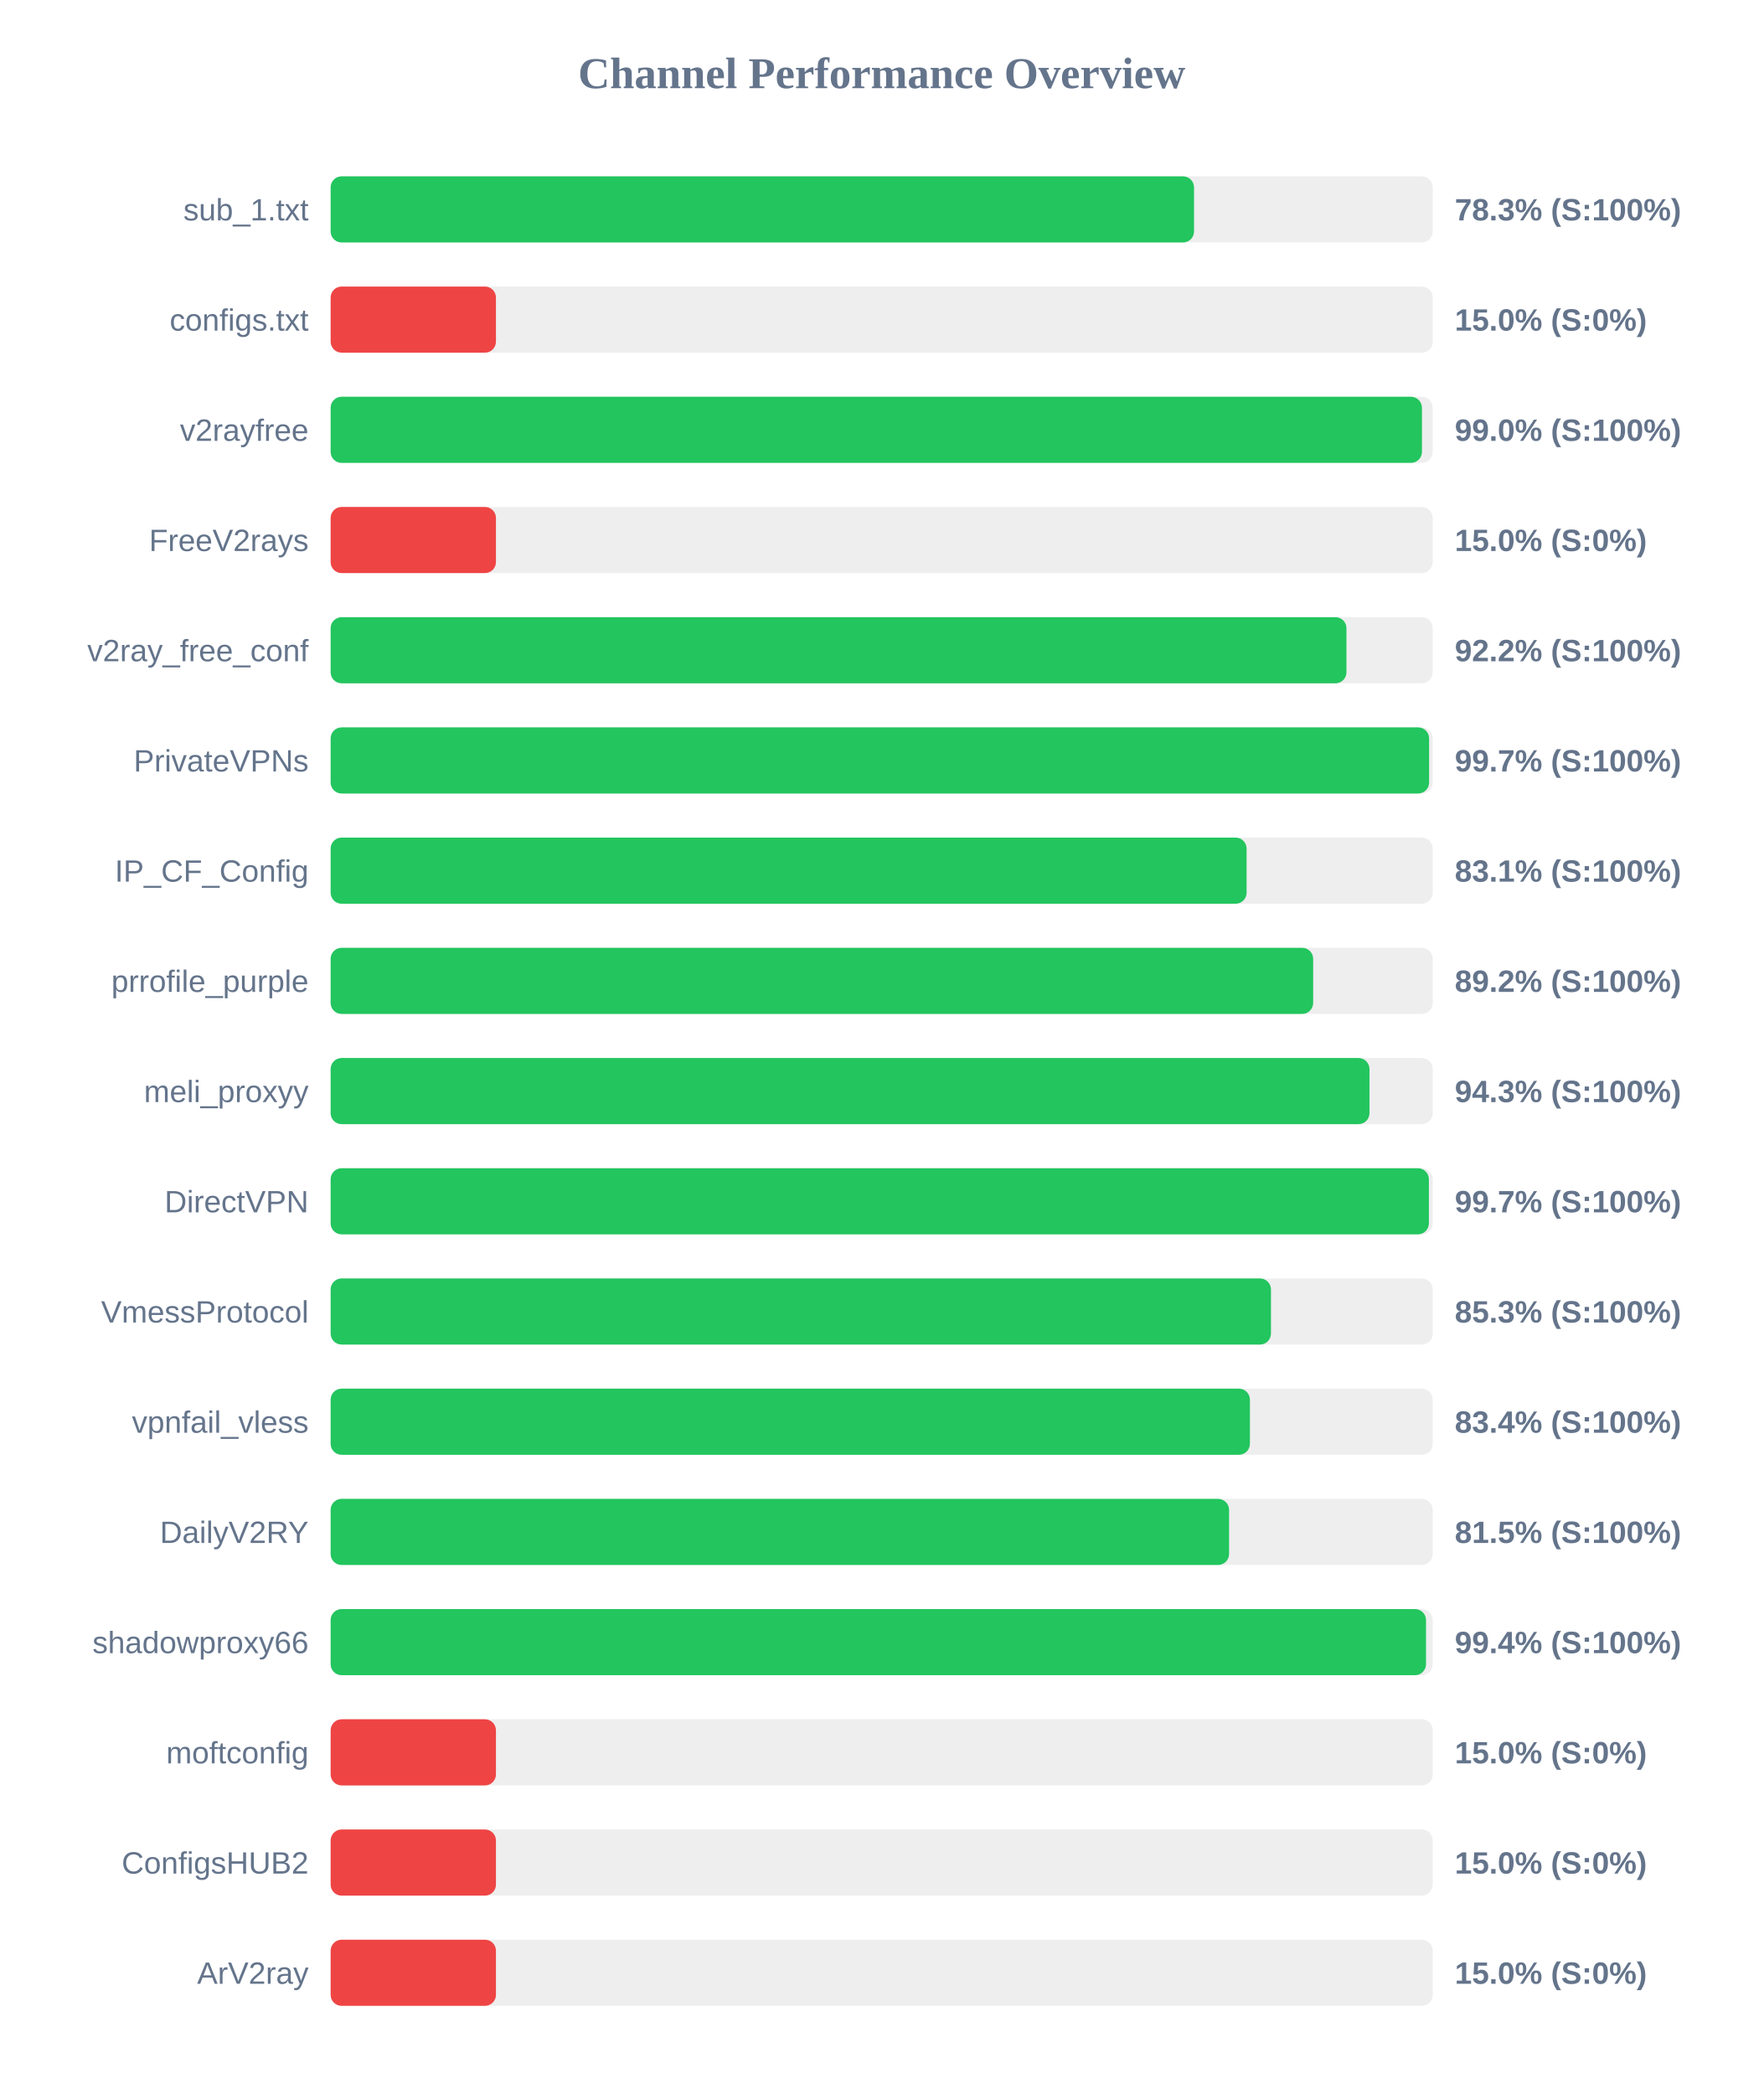
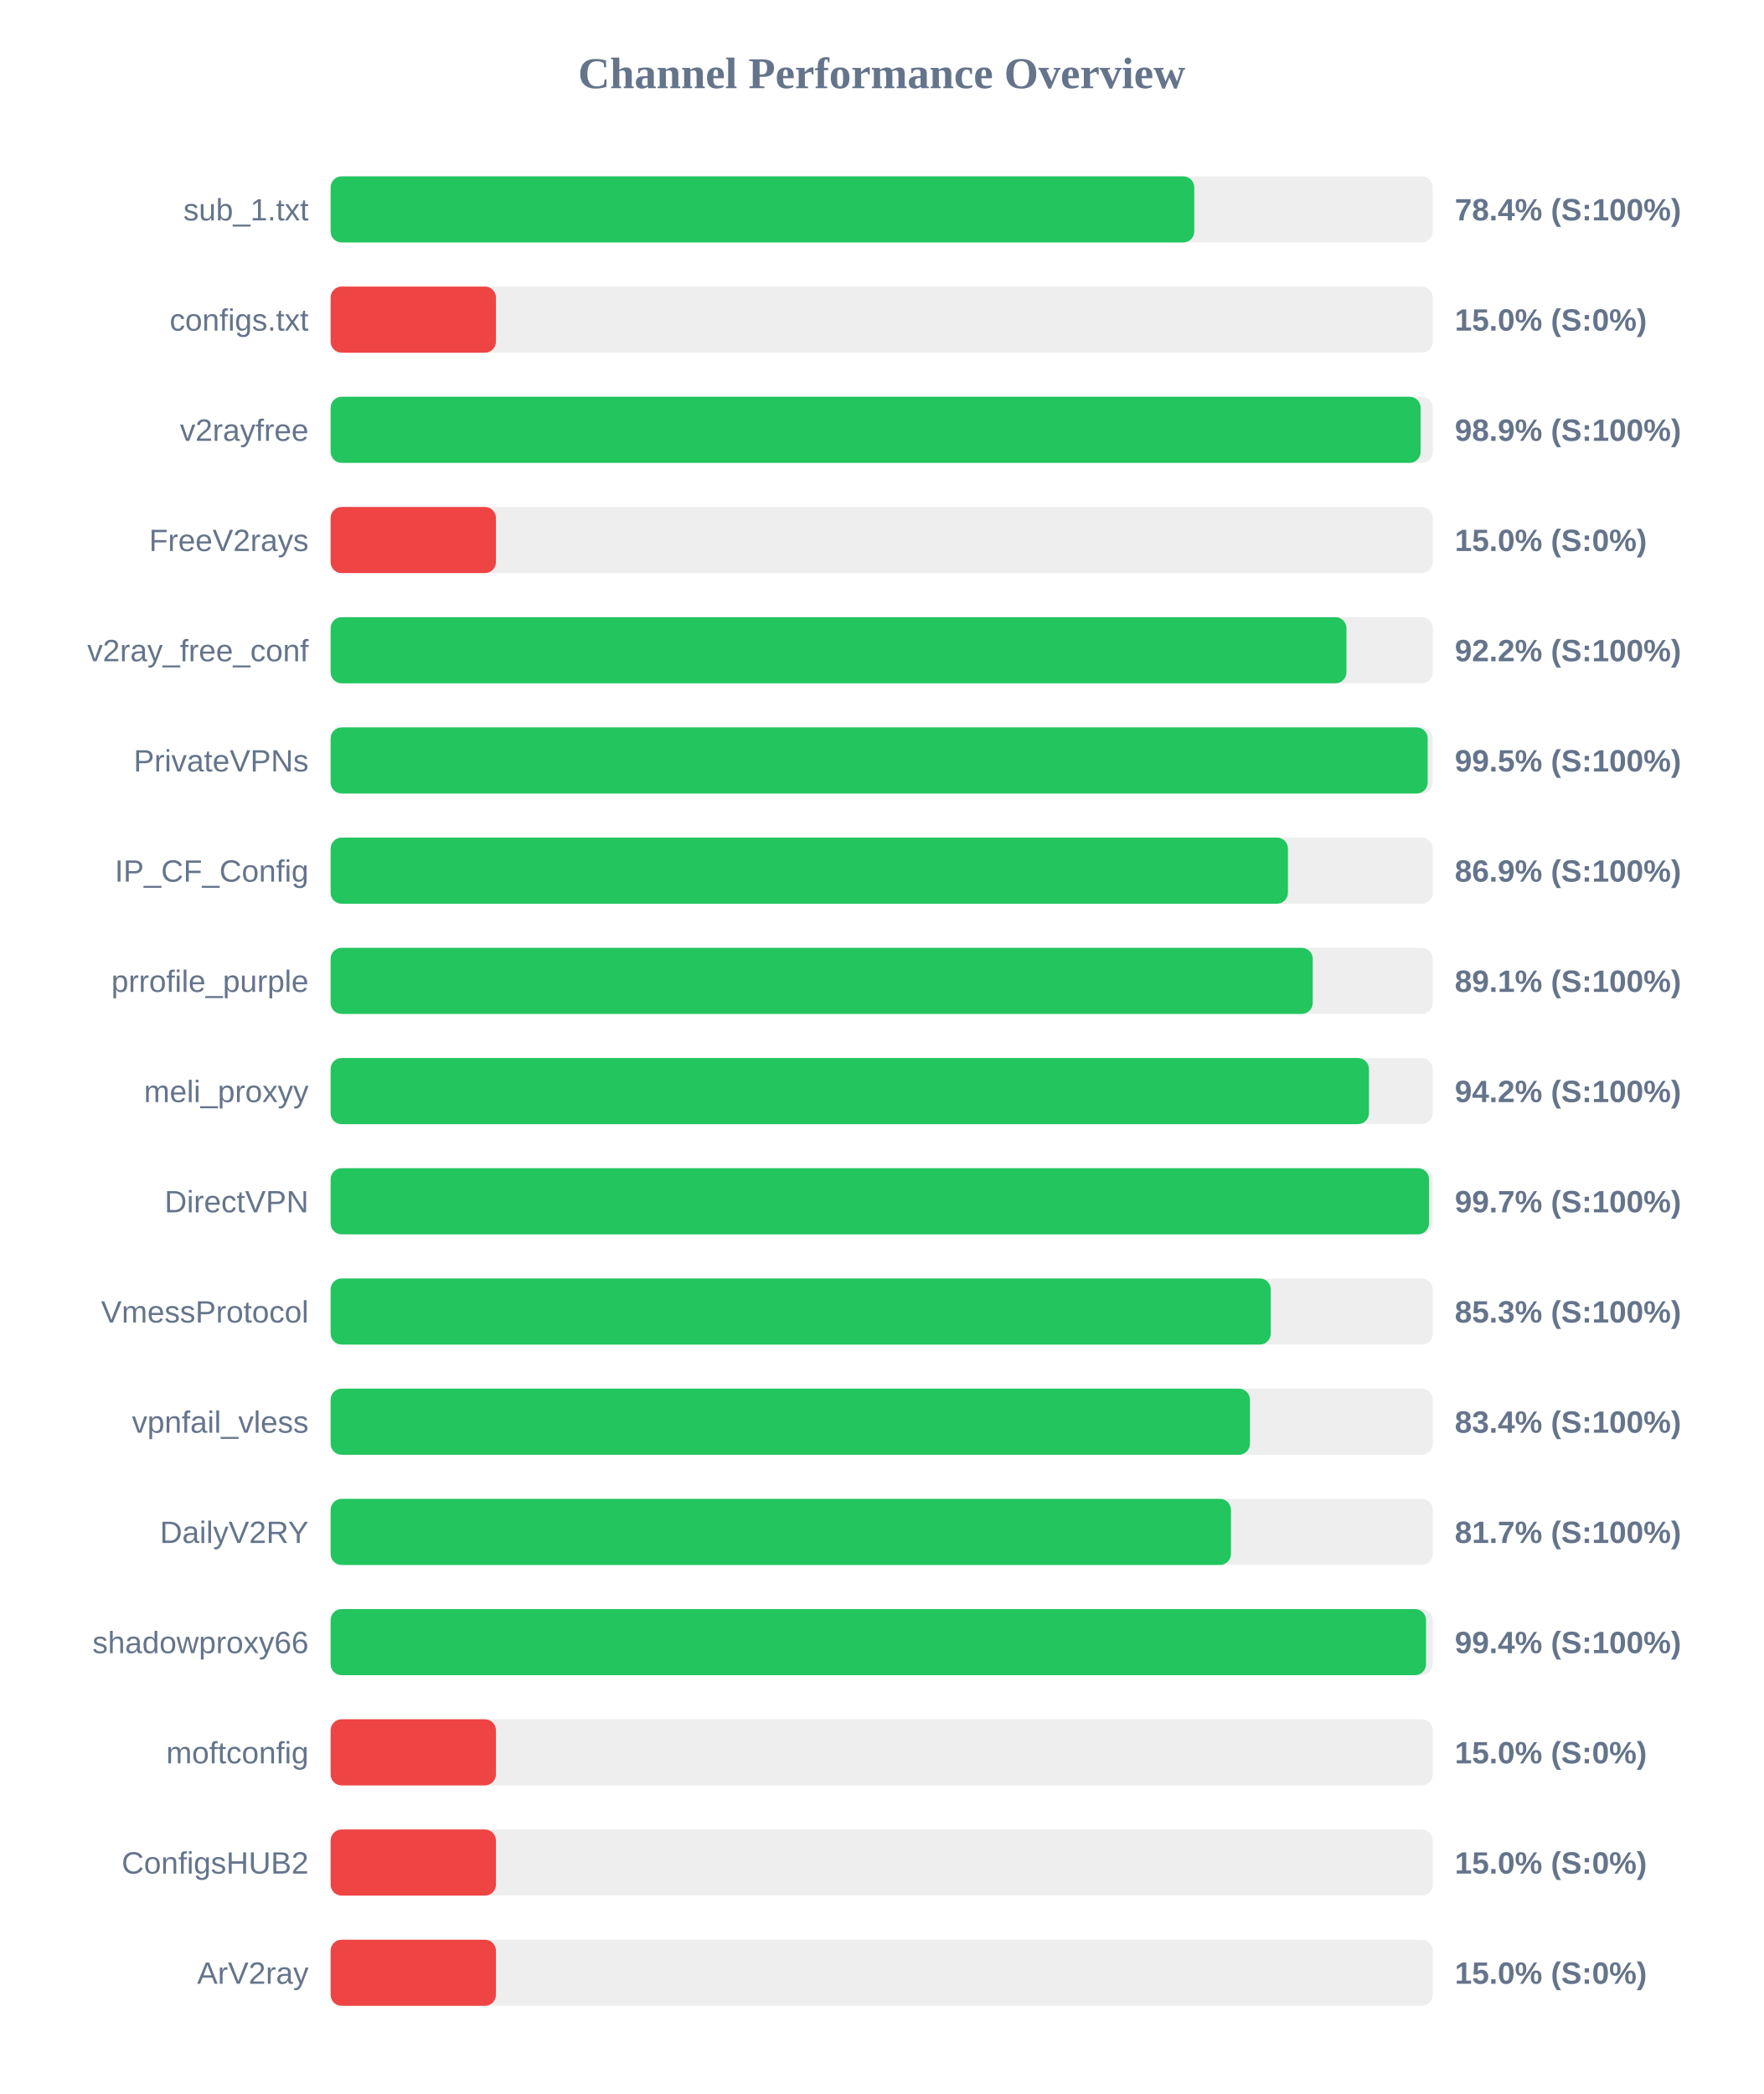
<svg xmlns="http://www.w3.org/2000/svg" width="800" height="950" version="1.1">
  <style>
        .row { font: 14px Arial; fill: #64748b; }
        .score { font: bold 14px Arial; fill: #64748b; }
    </style>
  <text x="400" y="40" text-anchor="middle" font-size="20px" font-weight="bold" fill="#64748b">Channel Performance Overview</text>
  <rect x="150" y="80" width="500" height="30" fill="#eee" rx="5" />
-   <rect x="150" y="80" width="391.7" height="30" fill="#22c55e" rx="5" />
+   <rect x="150" y="80" width="391.8" height="30" fill="#22c55e" rx="5" />
  <text x="140" y="100" text-anchor="end" class="row">sub_1.txt</text>
-   <text x="660" y="100" text-anchor="start" class="score">78.3% (S:100%)</text>
+   <text x="660" y="100" text-anchor="start" class="score">78.4% (S:100%)</text>
  <rect x="150" y="130" width="500" height="30" fill="#eee" rx="5" />
  <rect x="150" y="130" width="75.0" height="30" fill="#ef4444" rx="5" />
  <text x="140" y="150" text-anchor="end" class="row">configs.txt</text>
  <text x="660" y="150" text-anchor="start" class="score">15.0% (S:0%)</text>
  <rect x="150" y="180" width="500" height="30" fill="#eee" rx="5" />
-   <rect x="150" y="180" width="495.1" height="30" fill="#22c55e" rx="5" />
+   <rect x="150" y="180" width="494.5" height="30" fill="#22c55e" rx="5" />
  <text x="140" y="200" text-anchor="end" class="row">v2rayfree</text>
-   <text x="660" y="200" text-anchor="start" class="score">99.0% (S:100%)</text>
+   <text x="660" y="200" text-anchor="start" class="score">98.9% (S:100%)</text>
  <rect x="150" y="230" width="500" height="30" fill="#eee" rx="5" />
  <rect x="150" y="230" width="75.0" height="30" fill="#ef4444" rx="5" />
  <text x="140" y="250" text-anchor="end" class="row">FreeV2rays</text>
  <text x="660" y="250" text-anchor="start" class="score">15.0% (S:0%)</text>
  <rect x="150" y="280" width="500" height="30" fill="#eee" rx="5" />
  <rect x="150" y="280" width="460.85" height="30" fill="#22c55e" rx="5" />
  <text x="140" y="300" text-anchor="end" class="row">v2ray_free_conf</text>
  <text x="660" y="300" text-anchor="start" class="score">92.2% (S:100%)</text>
  <rect x="150" y="330" width="500" height="30" fill="#eee" rx="5" />
-   <rect x="150" y="330" width="498.35" height="30" fill="#22c55e" rx="5" />
+   <rect x="150" y="330" width="497.7" height="30" fill="#22c55e" rx="5" />
  <text x="140" y="350" text-anchor="end" class="row">PrivateVPNs</text>
-   <text x="660" y="350" text-anchor="start" class="score">99.7% (S:100%)</text>
+   <text x="660" y="350" text-anchor="start" class="score">99.5% (S:100%)</text>
  <rect x="150" y="380" width="500" height="30" fill="#eee" rx="5" />
-   <rect x="150" y="380" width="415.55" height="30" fill="#22c55e" rx="5" />
+   <rect x="150" y="380" width="434.3" height="30" fill="#22c55e" rx="5" />
  <text x="140" y="400" text-anchor="end" class="row">IP_CF_Config</text>
-   <text x="660" y="400" text-anchor="start" class="score">83.1% (S:100%)</text>
+   <text x="660" y="400" text-anchor="start" class="score">86.9% (S:100%)</text>
  <rect x="150" y="430" width="500" height="30" fill="#eee" rx="5" />
-   <rect x="150" y="430" width="445.75" height="30" fill="#22c55e" rx="5" />
+   <rect x="150" y="430" width="445.55" height="30" fill="#22c55e" rx="5" />
  <text x="140" y="450" text-anchor="end" class="row">prrofile_purple</text>
-   <text x="660" y="450" text-anchor="start" class="score">89.2% (S:100%)</text>
+   <text x="660" y="450" text-anchor="start" class="score">89.1% (S:100%)</text>
  <rect x="150" y="480" width="500" height="30" fill="#eee" rx="5" />
-   <rect x="150" y="480" width="471.3" height="30" fill="#22c55e" rx="5" />
+   <rect x="150" y="480" width="471.05" height="30" fill="#22c55e" rx="5" />
  <text x="140" y="500" text-anchor="end" class="row">meli_proxyy</text>
-   <text x="660" y="500" text-anchor="start" class="score">94.3% (S:100%)</text>
+   <text x="660" y="500" text-anchor="start" class="score">94.2% (S:100%)</text>
  <rect x="150" y="530" width="500" height="30" fill="#eee" rx="5" />
-   <rect x="150" y="530" width="498.25" height="30" fill="#22c55e" rx="5" />
+   <rect x="150" y="530" width="498.3" height="30" fill="#22c55e" rx="5" />
  <text x="140" y="550" text-anchor="end" class="row">DirectVPN</text>
  <text x="660" y="550" text-anchor="start" class="score">99.7% (S:100%)</text>
  <rect x="150" y="580" width="500" height="30" fill="#eee" rx="5" />
-   <rect x="150" y="580" width="426.6" height="30" fill="#22c55e" rx="5" />
+   <rect x="150" y="580" width="426.5" height="30" fill="#22c55e" rx="5" />
  <text x="140" y="600" text-anchor="end" class="row">VmessProtocol</text>
  <text x="660" y="600" text-anchor="start" class="score">85.3% (S:100%)</text>
  <rect x="150" y="630" width="500" height="30" fill="#eee" rx="5" />
  <rect x="150" y="630" width="417.05" height="30" fill="#22c55e" rx="5" />
  <text x="140" y="650" text-anchor="end" class="row">vpnfail_vless</text>
  <text x="660" y="650" text-anchor="start" class="score">83.4% (S:100%)</text>
  <rect x="150" y="680" width="500" height="30" fill="#eee" rx="5" />
-   <rect x="150" y="680" width="407.6" height="30" fill="#22c55e" rx="5" />
+   <rect x="150" y="680" width="408.45" height="30" fill="#22c55e" rx="5" />
  <text x="140" y="700" text-anchor="end" class="row">DailyV2RY</text>
-   <text x="660" y="700" text-anchor="start" class="score">81.5% (S:100%)</text>
+   <text x="660" y="700" text-anchor="start" class="score">81.7% (S:100%)</text>
  <rect x="150" y="730" width="500" height="30" fill="#eee" rx="5" />
  <rect x="150" y="730" width="496.95" height="30" fill="#22c55e" rx="5" />
  <text x="140" y="750" text-anchor="end" class="row">shadowproxy66</text>
  <text x="660" y="750" text-anchor="start" class="score">99.4% (S:100%)</text>
  <rect x="150" y="780" width="500" height="30" fill="#eee" rx="5" />
  <rect x="150" y="780" width="75.0" height="30" fill="#ef4444" rx="5" />
  <text x="140" y="800" text-anchor="end" class="row">moftconfig</text>
  <text x="660" y="800" text-anchor="start" class="score">15.0% (S:0%)</text>
  <rect x="150" y="830" width="500" height="30" fill="#eee" rx="5" />
  <rect x="150" y="830" width="75.0" height="30" fill="#ef4444" rx="5" />
  <text x="140" y="850" text-anchor="end" class="row">ConfigsHUB2</text>
  <text x="660" y="850" text-anchor="start" class="score">15.0% (S:0%)</text>
  <rect x="150" y="880" width="500" height="30" fill="#eee" rx="5" />
  <rect x="150" y="880" width="75.0" height="30" fill="#ef4444" rx="5" />
  <text x="140" y="900" text-anchor="end" class="row">ArV2ray</text>
  <text x="660" y="900" text-anchor="start" class="score">15.0% (S:0%)</text>
</svg>
